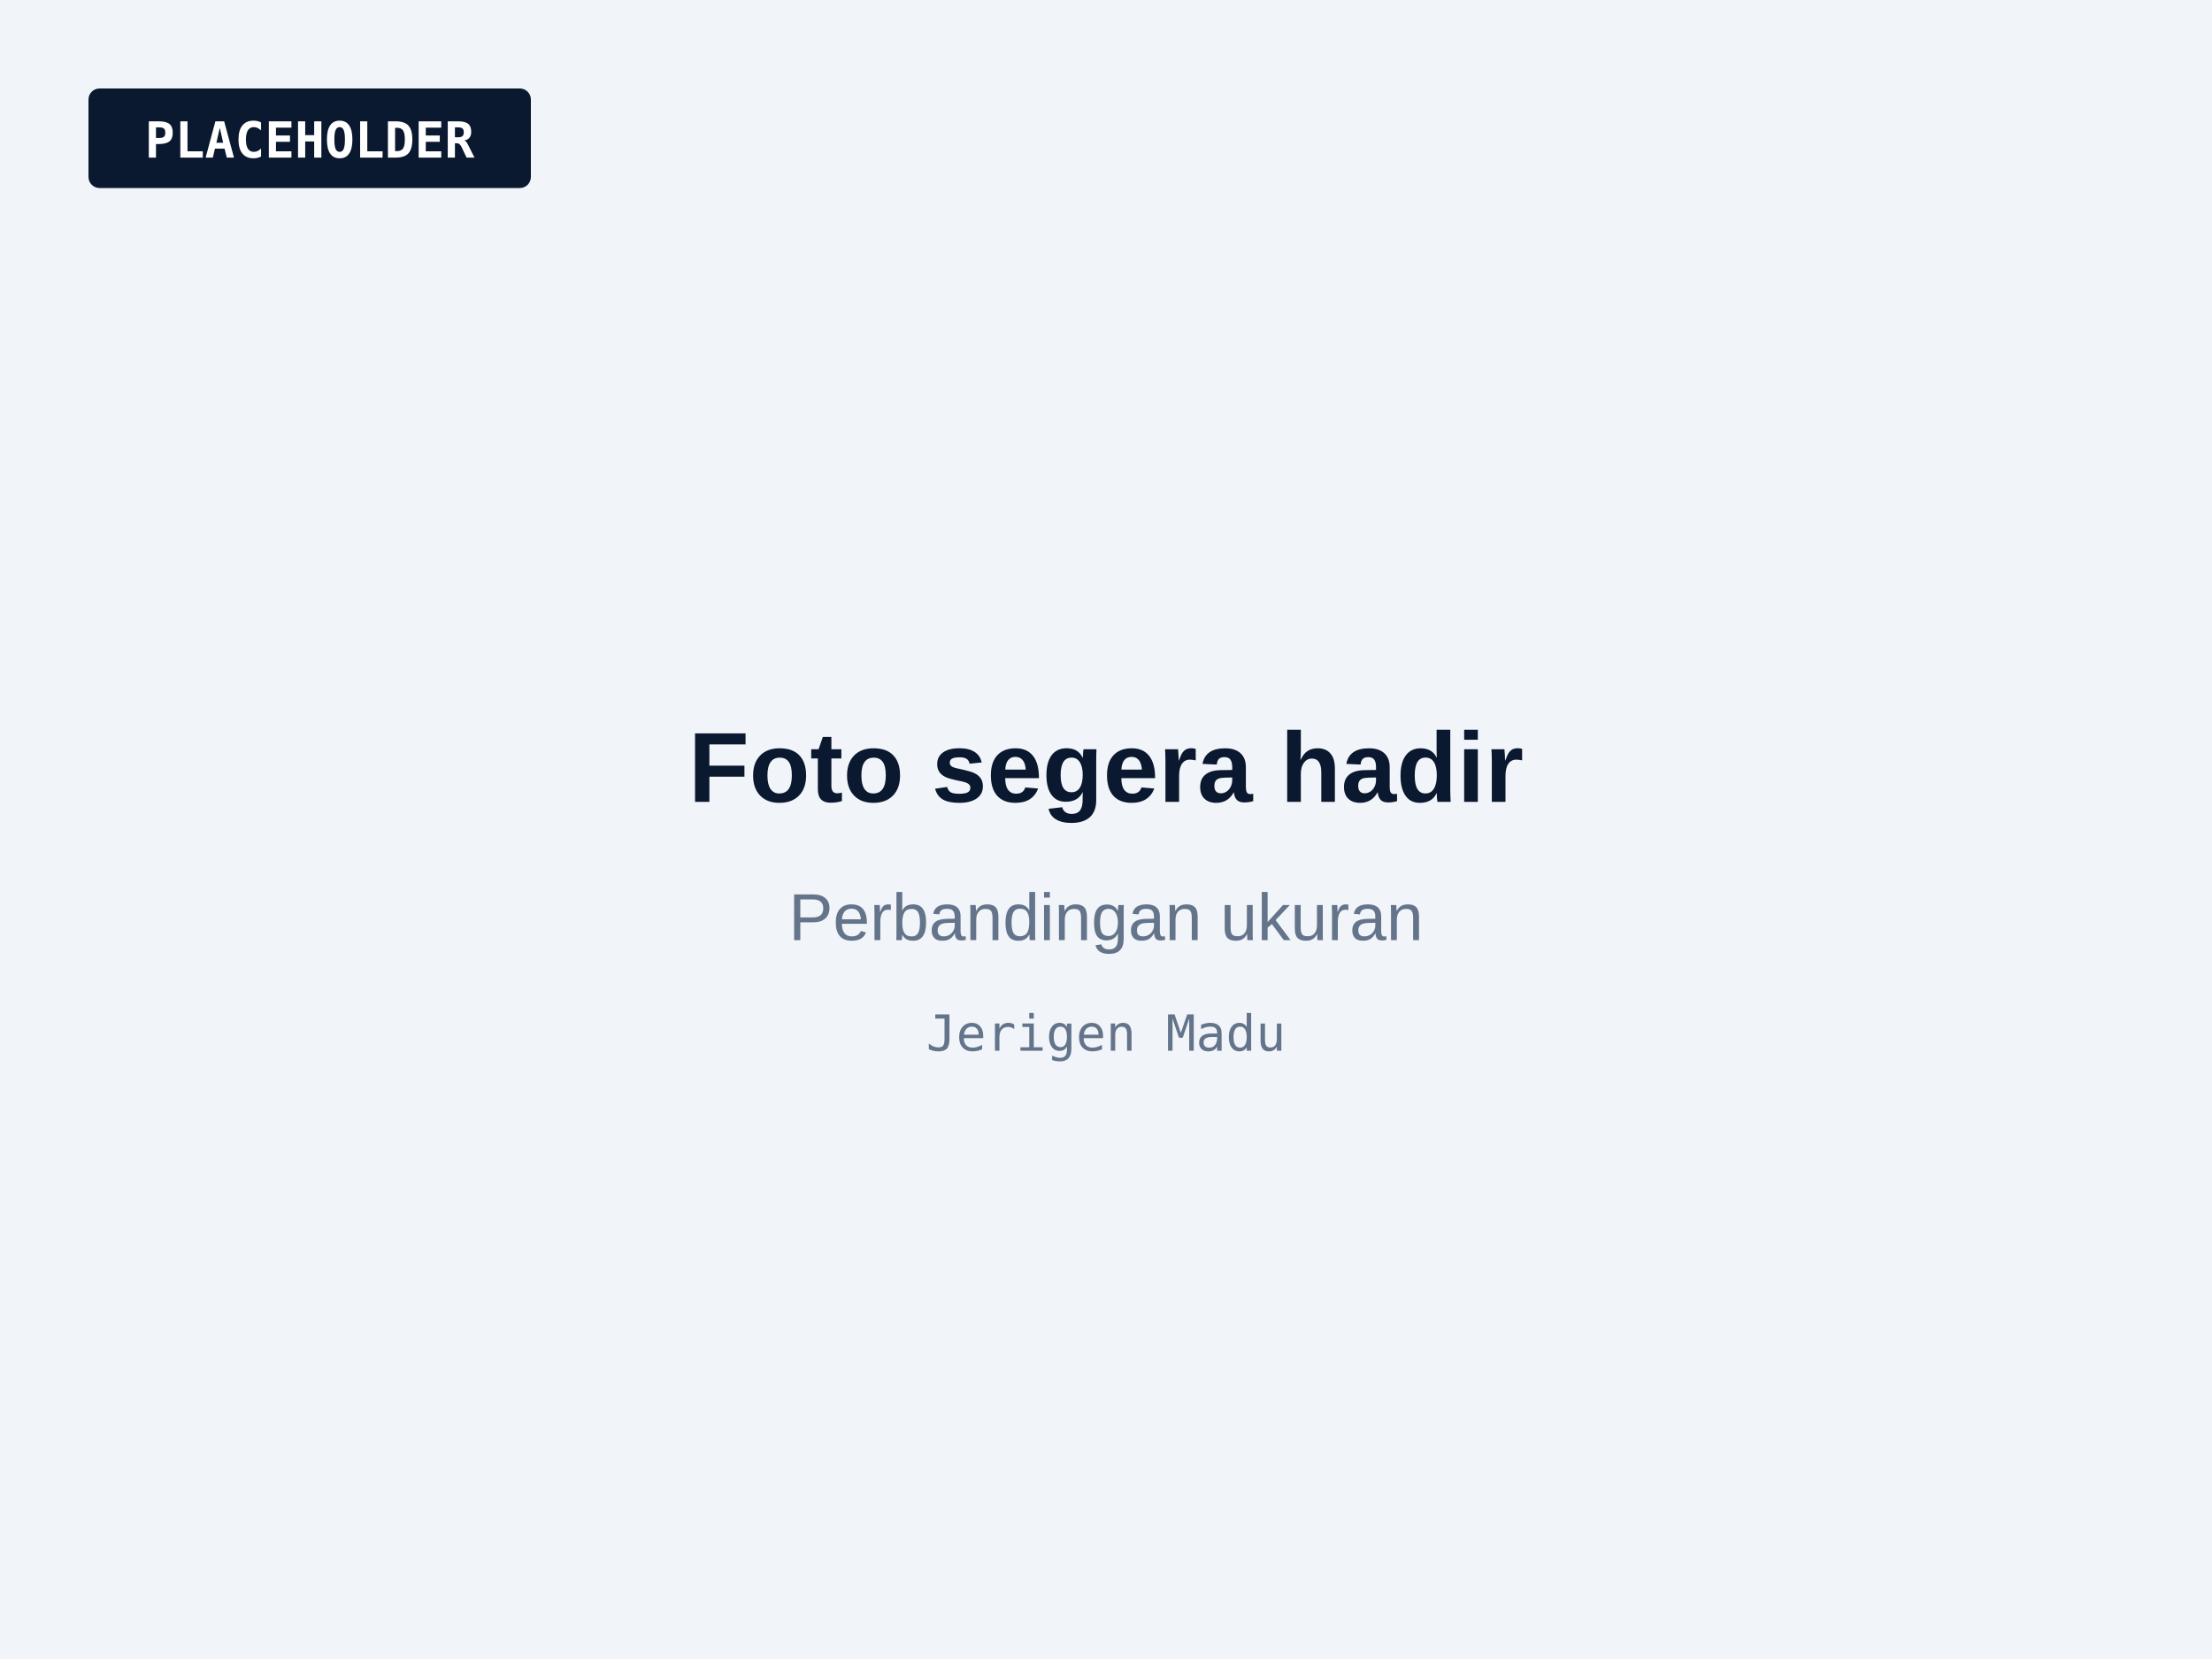
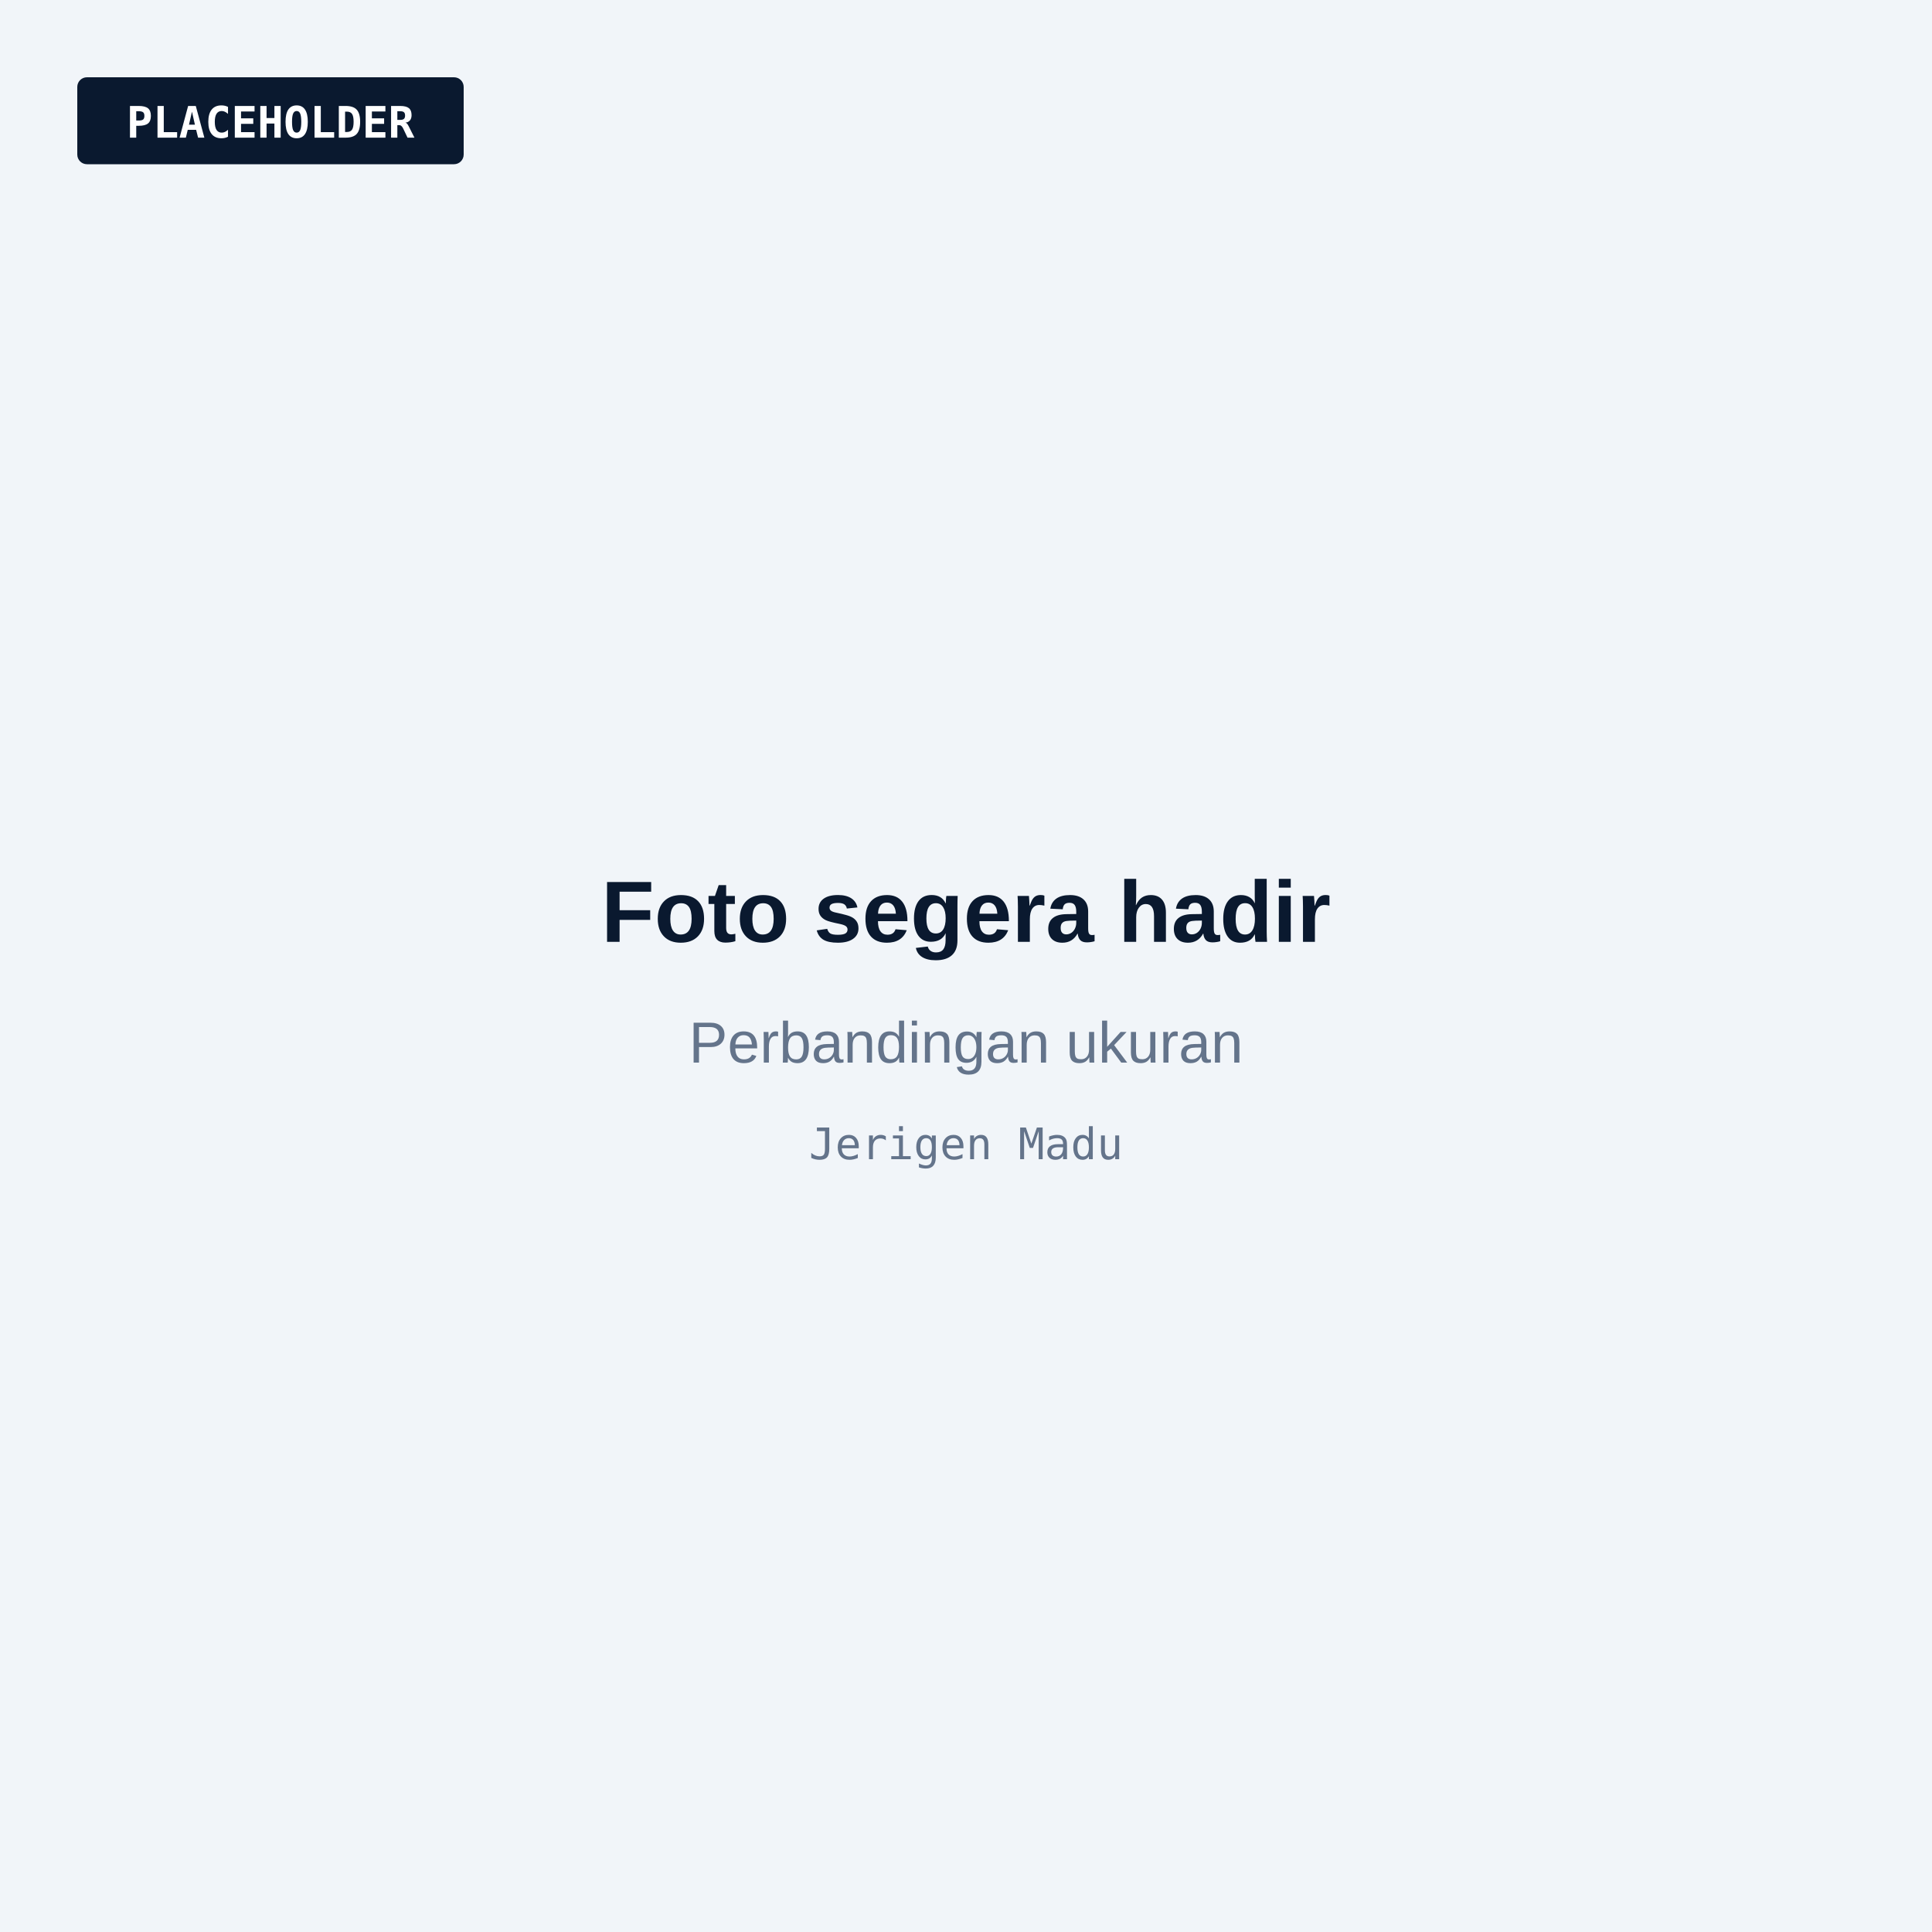
- <svg xmlns="http://www.w3.org/2000/svg" viewBox="0 0 800 600" role="img" aria-label="Foto segera hadir: Perbandingan ukuran">
-   <rect width="800" height="600" fill="#F1F5F9" />
+ <svg xmlns="http://www.w3.org/2000/svg" viewBox="0 0 800 800" role="img" aria-label="Foto segera hadir: Perbandingan ukuran">
+   <rect width="800" height="800" fill="#F1F5F9" />
  <rect x="32" y="32" width="160" height="36" rx="4" fill="#0A192F" />
  <text x="112" y="57" text-anchor="middle" font-family="JetBrains Mono, Consolas, monospace" font-size="18" font-weight="600" fill="#FFFFFF">PLACEHOLDER</text>
-   <text x="400" y="290" text-anchor="middle" font-family="Plus Jakarta Sans, Arial, sans-serif" font-size="36" font-weight="700" fill="#0A192F">Foto segera hadir</text>
-   <text x="400" y="340" text-anchor="middle" font-family="Plus Jakarta Sans, Arial, sans-serif" font-size="24" fill="#64748B">Perbandingan ukuran</text>
-   <text x="400" y="380" text-anchor="middle" font-family="JetBrains Mono, Consolas, monospace" font-size="18" fill="#64748B">Jerigen Madu</text>
+   <g transform="translate(0 100)">
+     <text x="400" y="290" text-anchor="middle" font-family="Plus Jakarta Sans, Arial, sans-serif" font-size="36" font-weight="700" fill="#0A192F">Foto segera hadir</text>
+     <text x="400" y="340" text-anchor="middle" font-family="Plus Jakarta Sans, Arial, sans-serif" font-size="24" fill="#64748B">Perbandingan ukuran</text>
+     <text x="400" y="380" text-anchor="middle" font-family="JetBrains Mono, Consolas, monospace" font-size="18" fill="#64748B">Jerigen Madu</text>
+   </g>
</svg>
